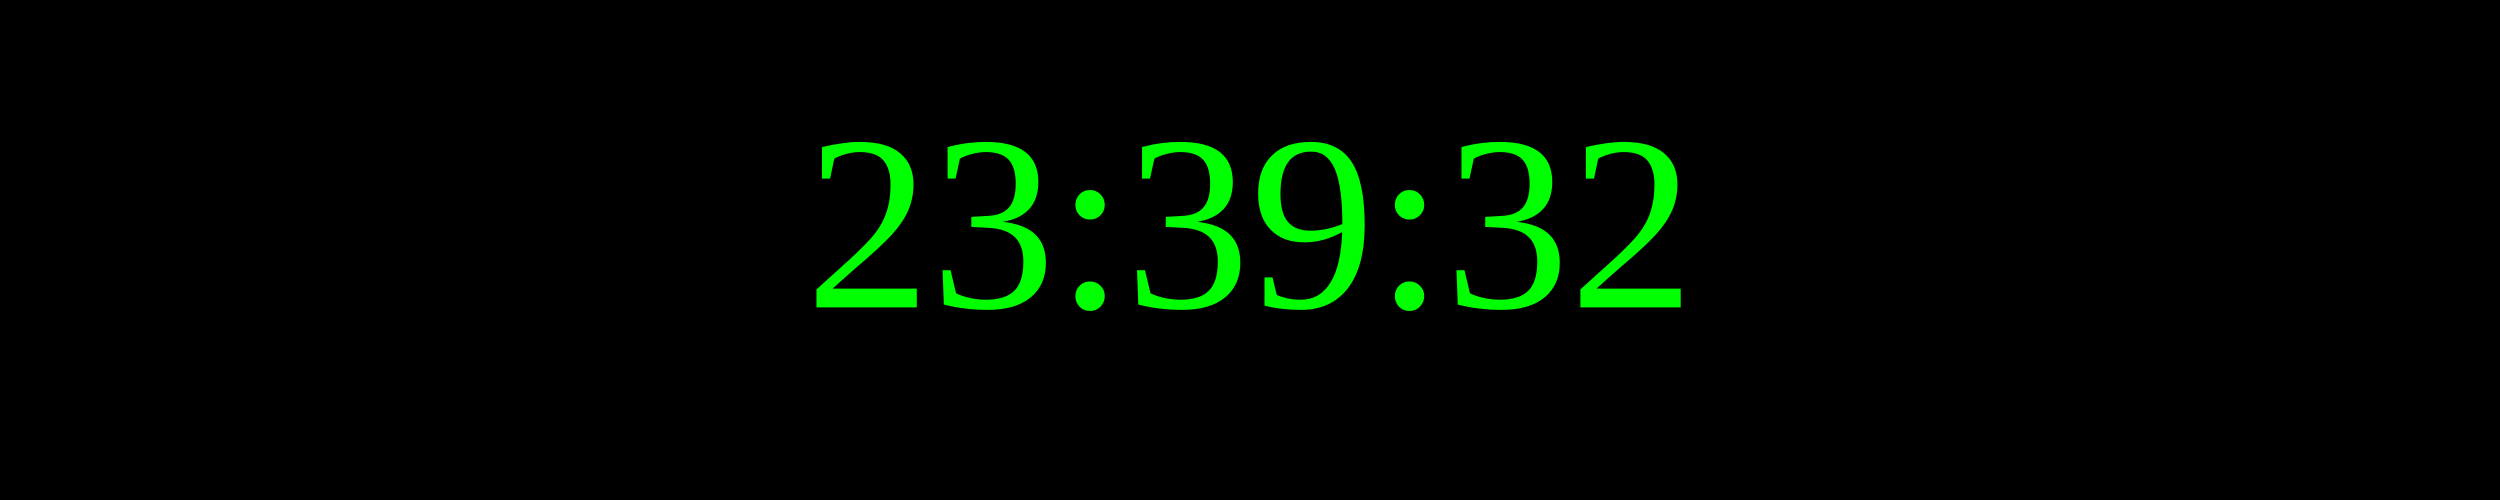
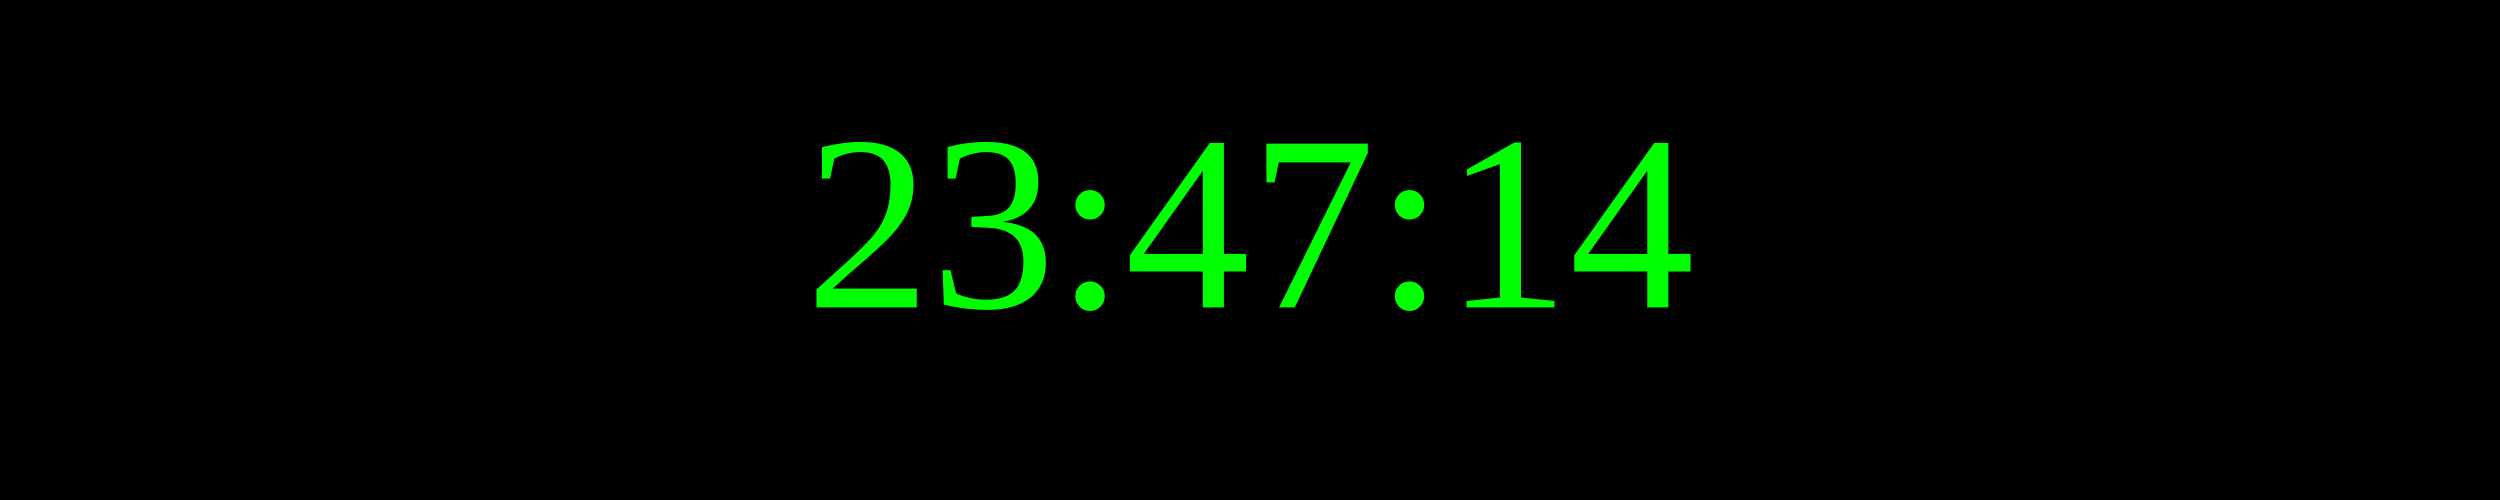
<svg xmlns="http://www.w3.org/2000/svg" width="250" height="50">
  <rect width="100%" height="100%" fill="black" />
  <text x="50%" y="50%" font-size="25" fill="lime" text-anchor="middle" dominant-baseline="middle">
- 23:39:32
+ 23:47:14
</text>
</svg>
